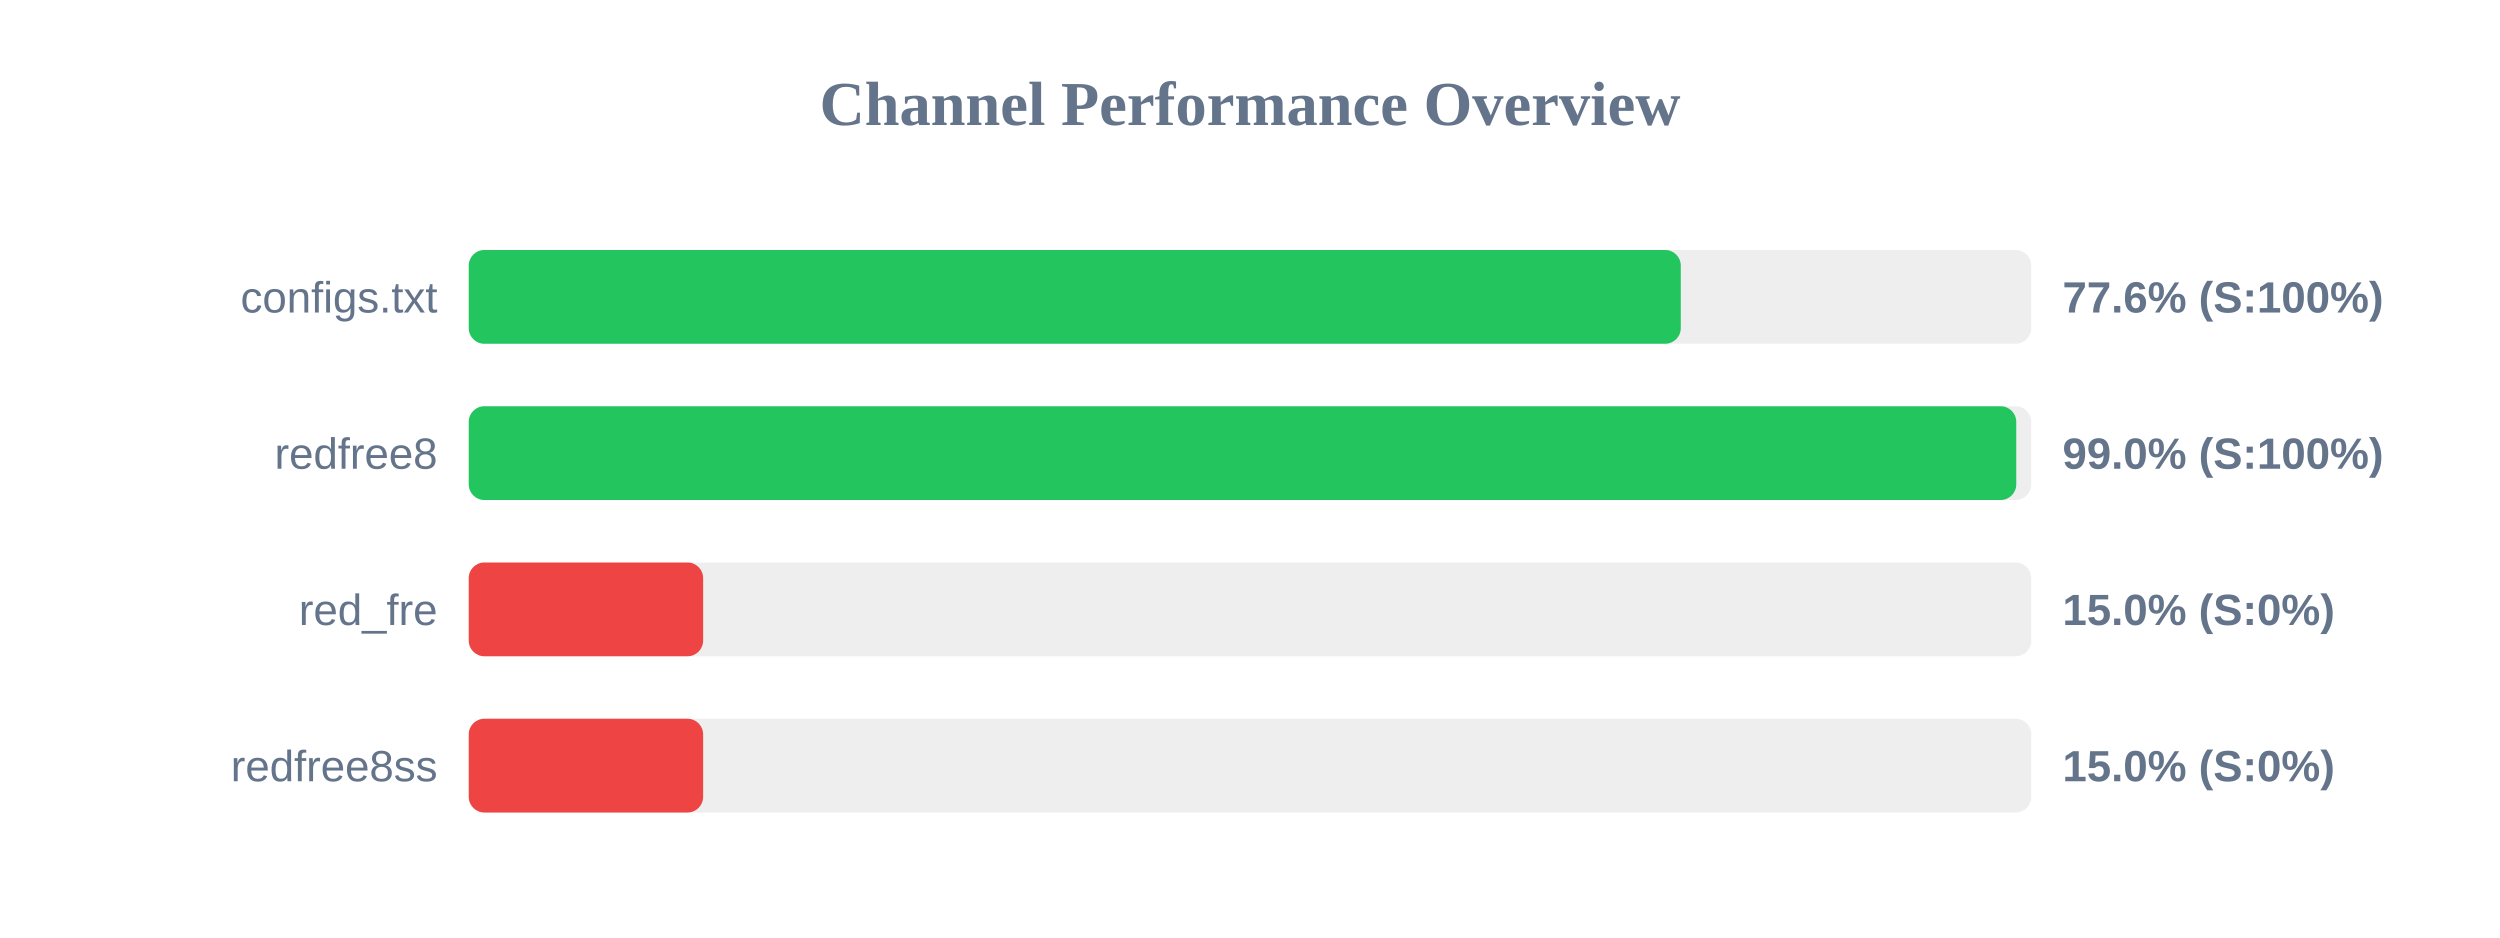
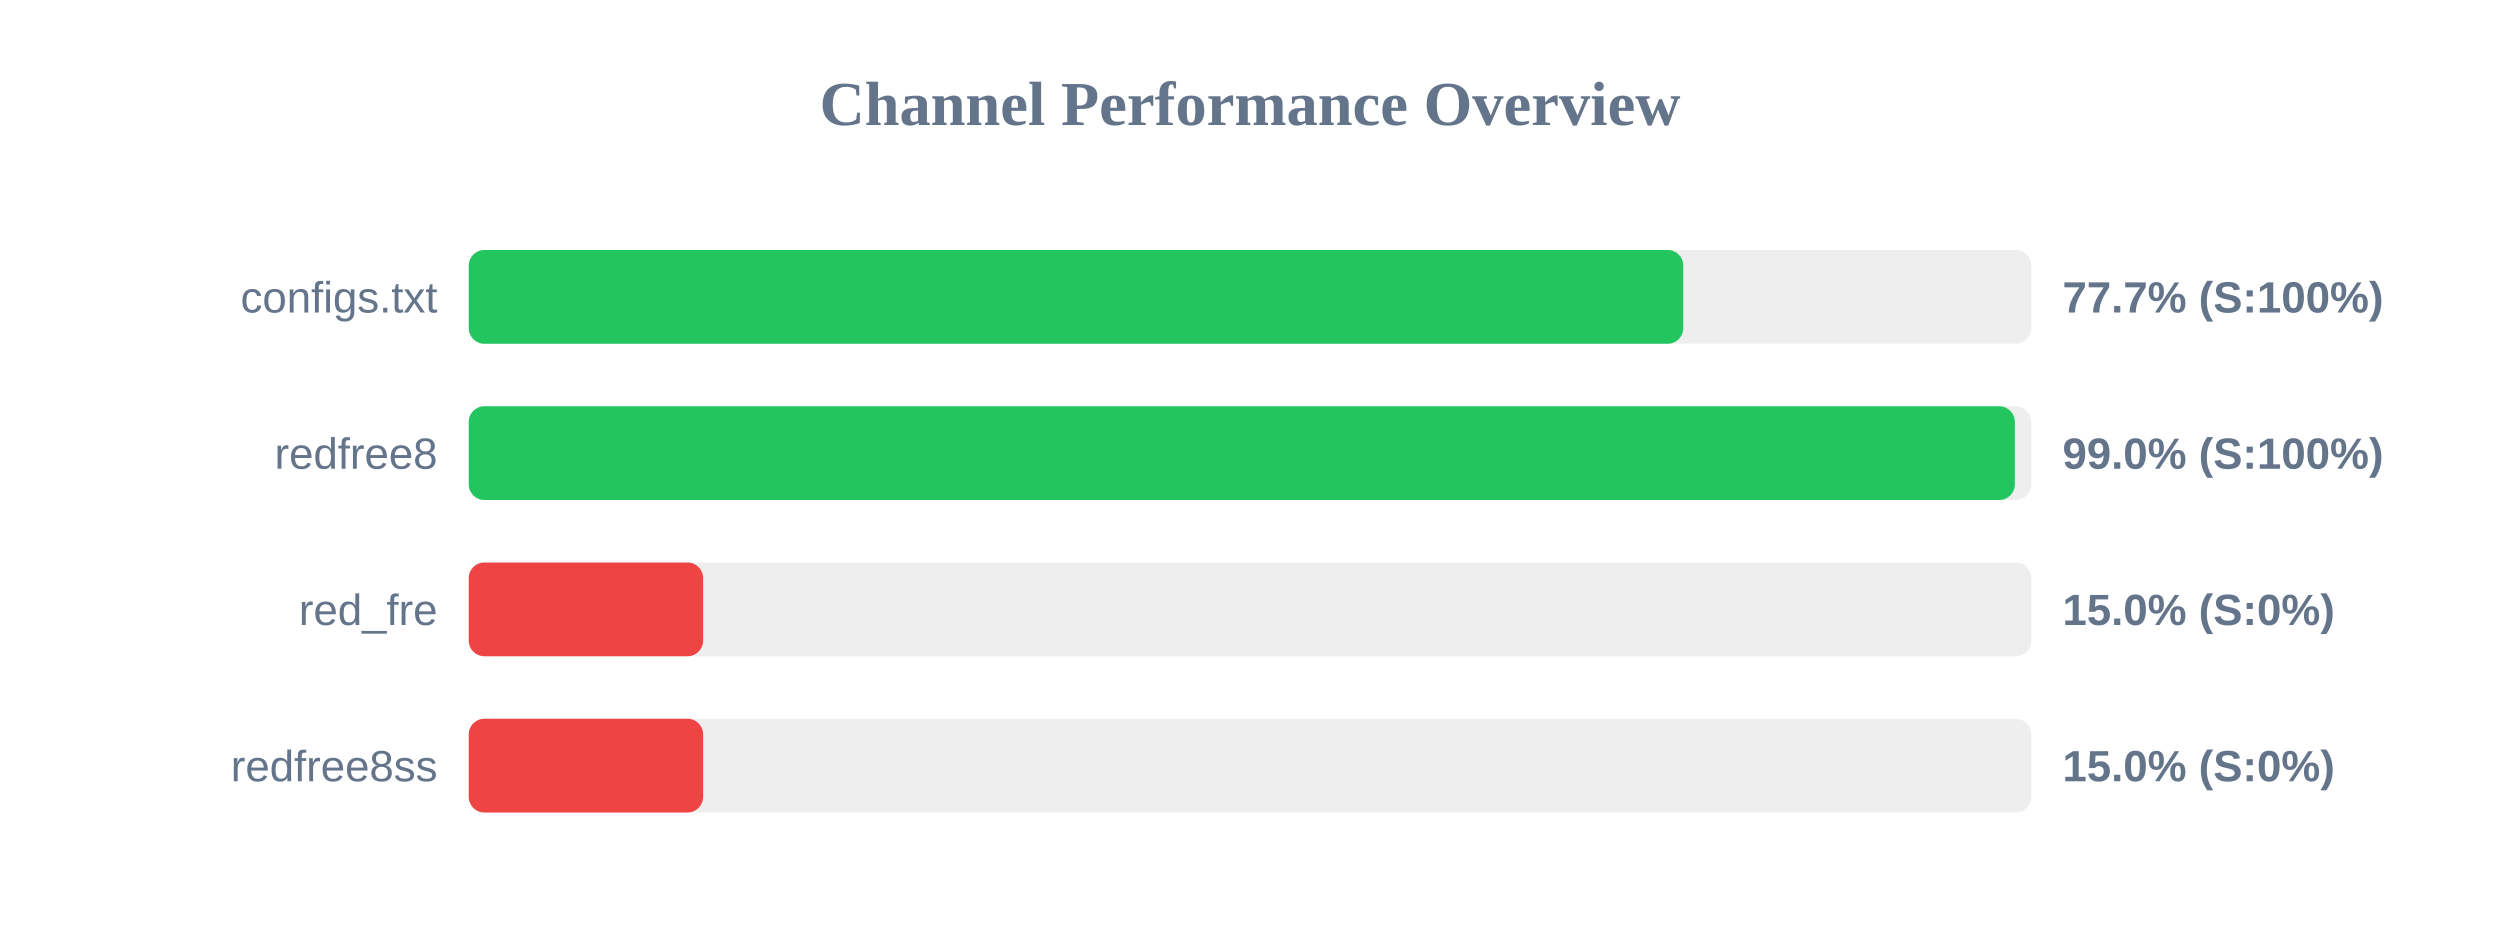
<svg xmlns="http://www.w3.org/2000/svg" width="800" height="300" version="1.1">
  <style>
        .row { font: 14px Arial; fill: #64748b; }
        .score { font: bold 14px Arial; fill: #64748b; }
    </style>
  <text x="400" y="40" text-anchor="middle" font-size="20px" font-weight="bold" fill="#64748b">Channel Performance Overview</text>
  <rect x="150" y="80" width="500" height="30" fill="#eee" rx="5" />
-   <rect x="150" y="80" width="387.85" height="30" fill="#22c55e" rx="5" />
+   <rect x="150" y="80" width="388.65" height="30" fill="#22c55e" rx="5" />
  <text x="140" y="100" text-anchor="end" class="row">configs.txt</text>
-   <text x="660" y="100" text-anchor="start" class="score">77.6% (S:100%)</text>
+   <text x="660" y="100" text-anchor="start" class="score">77.7% (S:100%)</text>
  <rect x="150" y="130" width="500" height="30" fill="#eee" rx="5" />
-   <rect x="150" y="130" width="495.2" height="30" fill="#22c55e" rx="5" />
+   <rect x="150" y="130" width="494.75" height="30" fill="#22c55e" rx="5" />
  <text x="140" y="150" text-anchor="end" class="row">redfree8</text>
  <text x="660" y="150" text-anchor="start" class="score">99.0% (S:100%)</text>
  <rect x="150" y="180" width="500" height="30" fill="#eee" rx="5" />
  <rect x="150" y="180" width="75.0" height="30" fill="#ef4444" rx="5" />
  <text x="140" y="200" text-anchor="end" class="row">red_fre</text>
  <text x="660" y="200" text-anchor="start" class="score">15.0% (S:0%)</text>
  <rect x="150" y="230" width="500" height="30" fill="#eee" rx="5" />
  <rect x="150" y="230" width="75.0" height="30" fill="#ef4444" rx="5" />
  <text x="140" y="250" text-anchor="end" class="row">redfree8ss</text>
  <text x="660" y="250" text-anchor="start" class="score">15.0% (S:0%)</text>
</svg>
